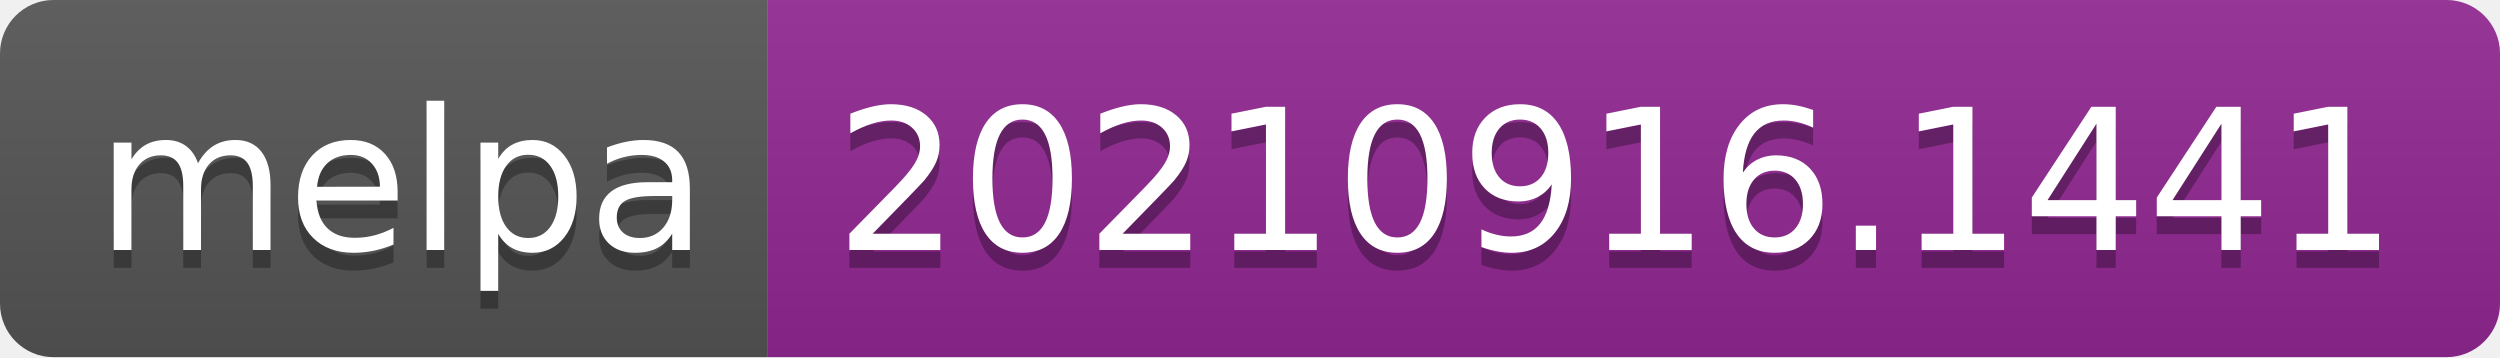
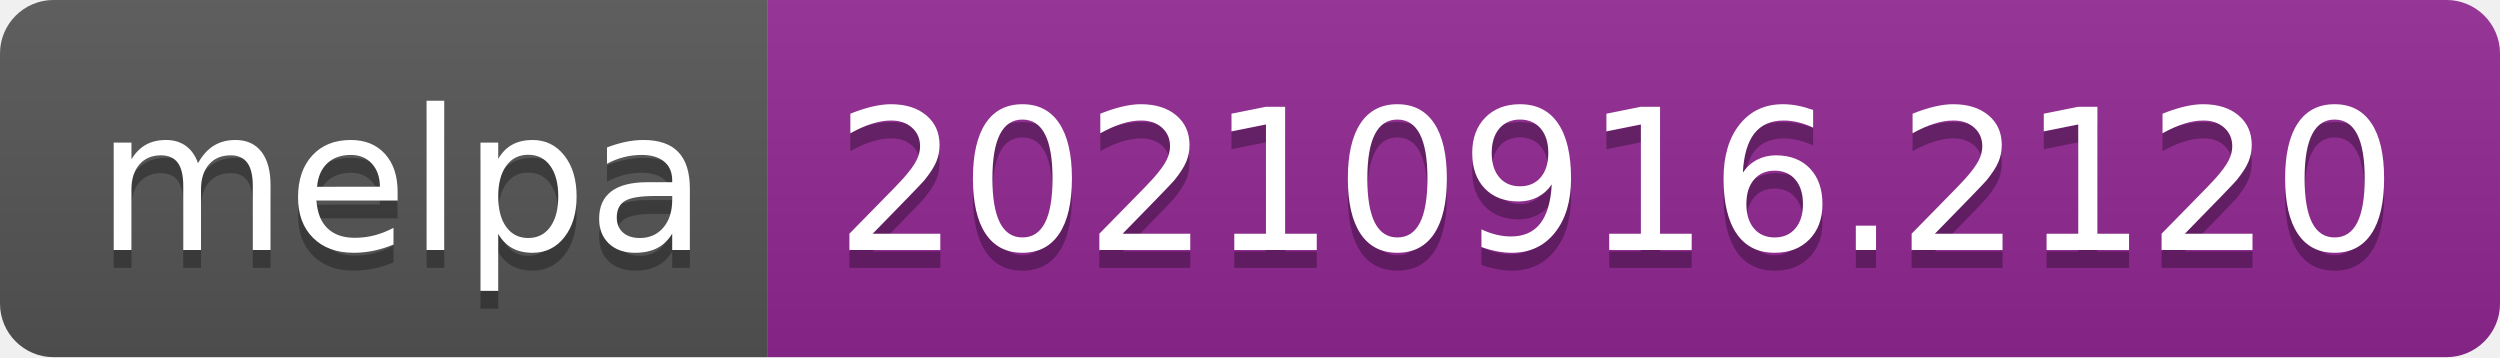
- <svg xmlns="http://www.w3.org/2000/svg" width="140" height="20" role="img" aria-label="melpa: 20210916.1441">
+ <svg xmlns="http://www.w3.org/2000/svg" width="140" height="20" role="img" aria-label="melpa: 20210916.2120">
  <linearGradient id="s" x2="0" y2="100%">
    <stop offset="0" stop-color="#bbb" stop-opacity=".1" />
    <stop offset="1" stop-opacity=".1" />
  </linearGradient>
  <clipPath id="r">
    <rect width="140" height="20" rx="3" fill="#fff" />
  </clipPath>
  <g clip-path="url(#r)">
    <rect width="43" height="20" fill="#555" />
    <rect x="43" width="97" height="20" fill="#922793" />
    <rect width="140" height="20" fill="url(#s)" />
  </g>
  <g fill="#fff" text-anchor="middle" font-family="Verdana,Geneva,DejaVu Sans,sans-serif" text-rendering="geometricPrecision" font-size="110">
    <text aria-hidden="true" x="225" y="150" fill="#010101" fill-opacity=".3" transform="scale(.1)" textLength="330">melpa</text>
    <text x="225" y="140" transform="scale(.1)" fill="#fff" textLength="330">melpa</text>
-     <text aria-hidden="true" x="905" y="150" fill="#010101" fill-opacity=".3" transform="scale(.1)" textLength="870">20210916.1441</text>
-     <text x="905" y="140" transform="scale(.1)" fill="#fff" textLength="870">20210916.1441</text>
+     <text aria-hidden="true" x="905" y="150" fill="#010101" fill-opacity=".3" transform="scale(.1)" textLength="870">20210916.2120</text>
+     <text x="905" y="140" transform="scale(.1)" fill="#fff" textLength="870">20210916.2120</text>
  </g>
</svg>
